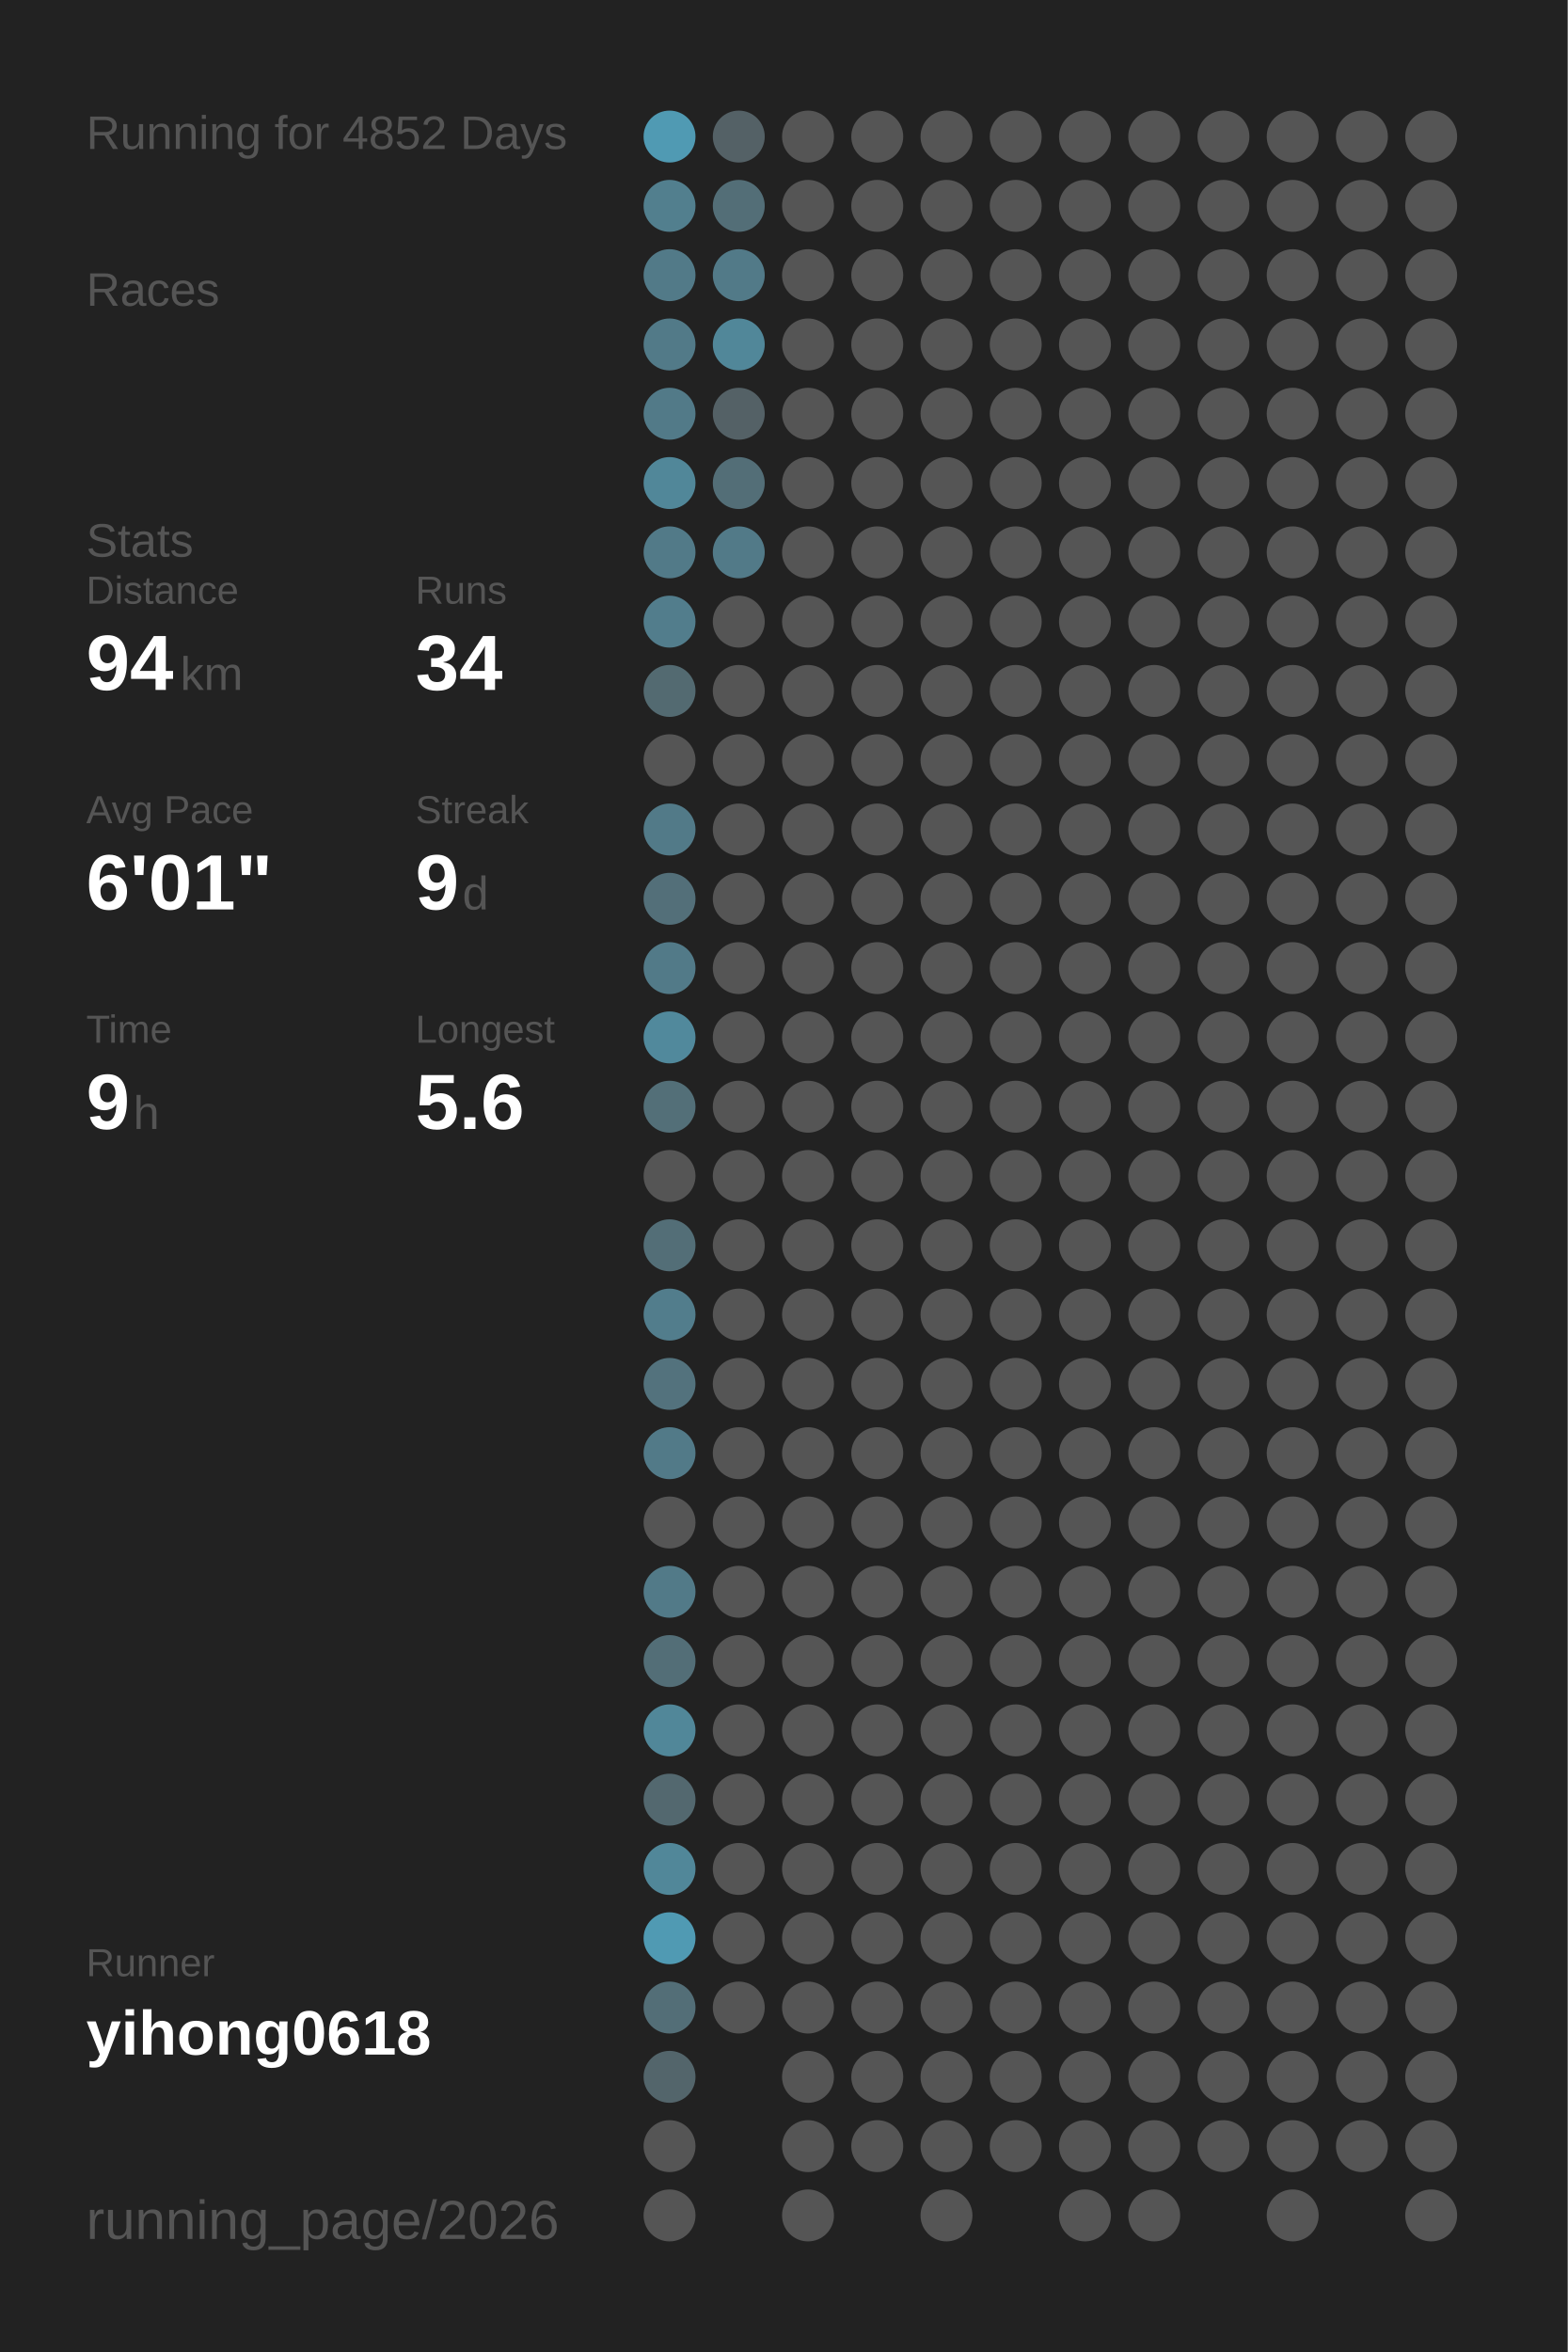
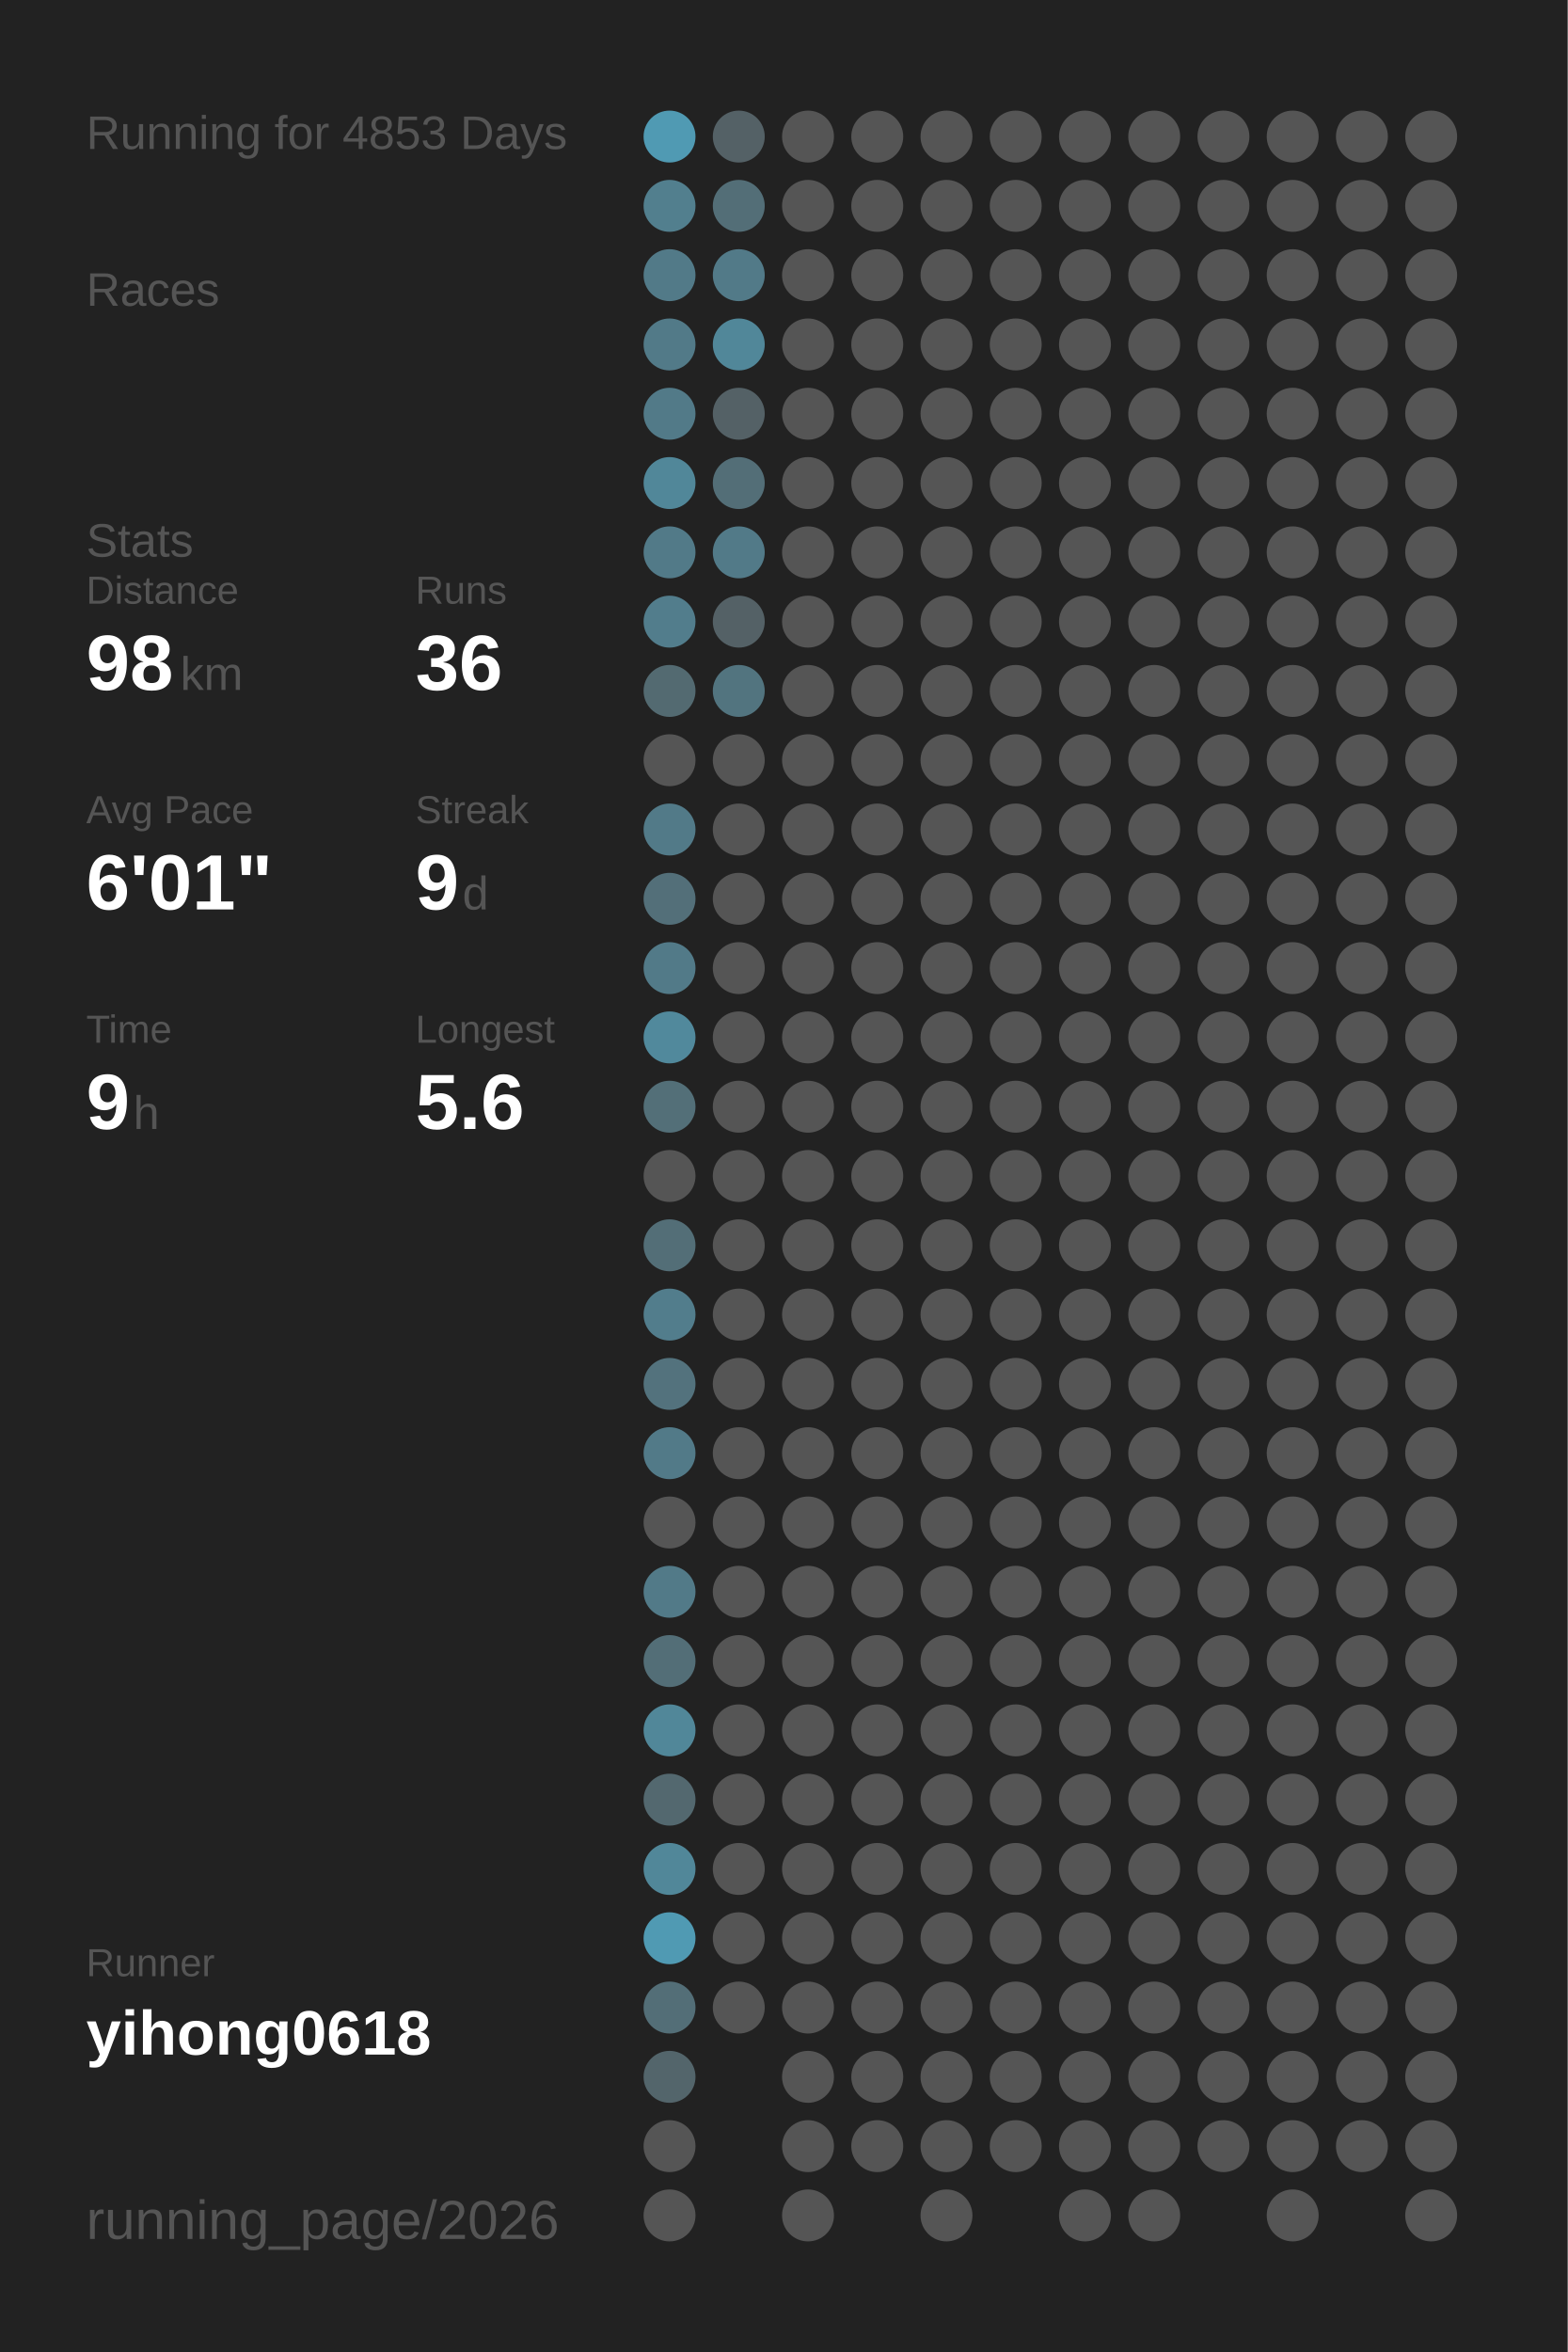
<svg xmlns="http://www.w3.org/2000/svg" baseProfile="full" height="300mm" version="1.1" viewBox="0,0,200,300" width="200mm">
  <defs />
  <rect fill="#222222" height="300" width="200" x="0" y="0" />
-   <text fill="#555555" style="font-size:6px; font-family:Arial;" x="11" y="19">Running for 4852 Days</text>
+   <text fill="#555555" style="font-size:6px; font-family:Arial;" x="11" y="19">Running for 4853 Days</text>
  <text fill="#555555" style="font-size:6px; font-family:Arial;" x="11" y="39">Races</text>
  <text fill="#555555" style="font-size:6px; font-family:Arial;" x="11" y="71">Stats</text>
  <text fill="#555555" style="font-size:5px; font-family:Arial;" x="11" y="77">Distance</text>
-   <text fill="#FFFFFF" style="font-size:10px; font-family:Arial; font-weight:bold;" x="11" y="88">94</text>
+   <text fill="#FFFFFF" style="font-size:10px; font-family:Arial; font-weight:bold;" x="11" y="88">98</text>
  <text fill="#555555" style="font-size:6px; font-family:Arial;" x="23" y="88">km</text>
  <text fill="#555555" style="font-size:5px; font-family:Arial;" x="53" y="77">Runs</text>
-   <text fill="#FFFFFF" style="font-size:10px; font-family:Arial; font-weight:bold;" x="53" y="88">34</text>
+   <text fill="#FFFFFF" style="font-size:10px; font-family:Arial; font-weight:bold;" x="53" y="88">36</text>
  <text fill="#555555" style="font-size:5px; font-family:Arial;" x="11" y="105">Avg Pace</text>
  <text fill="#FFFFFF" style="font-size:10px; font-family:Arial; font-weight:bold;" x="11" y="116">6'01"</text>
  <text fill="#555555" style="font-size:5px; font-family:Arial;" x="53" y="105">Streak</text>
  <text fill="#FFFFFF" style="font-size:10px; font-family:Arial; font-weight:bold;" x="53" y="116">9</text>
  <text fill="#555555" style="font-size:6px; font-family:Arial;" x="59" y="116">d</text>
  <text fill="#555555" style="font-size:5px; font-family:Arial;" x="11" y="133">Time</text>
  <text fill="#FFFFFF" style="font-size:10px; font-family:Arial; font-weight:bold;" x="11" y="144">9</text>
  <text fill="#555555" style="font-size:6px; font-family:Arial;" x="17" y="144">h</text>
  <text fill="#555555" style="font-size:5px; font-family:Arial;" x="53" y="133">Longest</text>
  <text fill="#FFFFFF" style="font-size:10px; font-family:Arial; font-weight:bold;" x="53" y="144">5.6</text>
  <text fill="#555555" style="font-size:5px; font-family:Arial;" x="11" y="252.065">Runner</text>
  <text fill="#FFFFFF" style="font-size:8px; font-family:Arial; font-weight:bold;" x="11" y="262.065">yihong0618</text>
  <text fill="#555555" style="font-size:7px; font-family:Arial;" x="11" y="285.581">running_page/2026</text>
  <circle cx="85.417" cy="17.419" fill="#509ab3" r="3.312" />
  <circle cx="85.417" cy="26.258" fill="#527f8e" r="3.312" />
  <circle cx="85.417" cy="35.097" fill="#527a88" r="3.312" />
  <circle cx="85.417" cy="43.935" fill="#527a88" r="3.312" />
  <circle cx="85.417" cy="52.774" fill="#527a88" r="3.312" />
  <circle cx="85.417" cy="61.613" fill="#518799" r="3.312" />
  <circle cx="85.417" cy="70.452" fill="#527a88" r="3.312" />
  <circle cx="85.417" cy="79.29" fill="#527d8c" r="3.312" />
  <circle cx="85.417" cy="88.129" fill="#536a71" r="3.312" />
  <circle cx="85.417" cy="96.968" fill="#555555" r="3.312" />
  <circle cx="85.417" cy="105.806" fill="#527a88" r="3.312" />
  <circle cx="85.417" cy="114.645" fill="#536f79" r="3.312" />
  <circle cx="85.417" cy="123.484" fill="#527a88" r="3.312" />
  <circle cx="85.417" cy="132.323" fill="#51899c" r="3.312" />
  <circle cx="85.417" cy="141.161" fill="#536f78" r="3.312" />
  <circle cx="85.417" cy="150" fill="#555555" r="3.312" />
  <circle cx="85.417" cy="158.839" fill="#536e77" r="3.312" />
  <circle cx="85.417" cy="167.677" fill="#527d8c" r="3.312" />
  <circle cx="85.417" cy="176.516" fill="#53727d" r="3.312" />
  <circle cx="85.417" cy="185.355" fill="#527a88" r="3.312" />
  <circle cx="85.417" cy="194.194" fill="#555555" r="3.312" />
  <circle cx="85.417" cy="203.032" fill="#527a88" r="3.312" />
  <circle cx="85.417" cy="211.871" fill="#536e77" r="3.312" />
  <circle cx="85.417" cy="220.71" fill="#518799" r="3.312" />
  <circle cx="85.417" cy="229.548" fill="#53686f" r="3.312" />
  <circle cx="85.417" cy="238.387" fill="#518799" r="3.312" />
  <circle cx="85.417" cy="247.226" fill="#509ab3" r="3.312" />
  <circle cx="85.417" cy="256.065" fill="#536e77" r="3.312" />
  <circle cx="85.417" cy="264.903" fill="#53656b" r="3.312" />
  <circle cx="85.417" cy="273.742" fill="#555555" r="3.312" />
  <circle cx="85.417" cy="282.581" fill="#555555" r="3.312" />
  <circle cx="94.25" cy="17.419" fill="#546166" r="3.312" />
  <circle cx="94.25" cy="26.258" fill="#536e77" r="3.312" />
  <circle cx="94.25" cy="35.097" fill="#527a88" r="3.312" />
  <circle cx="94.25" cy="43.935" fill="#518799" r="3.312" />
  <circle cx="94.25" cy="52.774" fill="#546166" r="3.312" />
  <circle cx="94.25" cy="61.613" fill="#536e77" r="3.312" />
  <circle cx="94.25" cy="70.452" fill="#527a88" r="3.312" />
-   <circle cx="94.25" cy="79.29" fill="#555555" r="3.312" />
-   <circle cx="94.25" cy="88.129" fill="#555555" r="3.312" />
+   <circle cx="94.25" cy="79.29" fill="#546166" r="3.312" />
+   <circle cx="94.25" cy="88.129" fill="#52747f" r="3.312" />
  <circle cx="94.25" cy="96.968" fill="#555555" r="3.312" />
  <circle cx="94.25" cy="105.806" fill="#555555" r="3.312" />
  <circle cx="94.25" cy="114.645" fill="#555555" r="3.312" />
  <circle cx="94.25" cy="123.484" fill="#555555" r="3.312" />
  <circle cx="94.25" cy="132.323" fill="#555555" r="3.312" />
  <circle cx="94.25" cy="141.161" fill="#555555" r="3.312" />
  <circle cx="94.25" cy="150" fill="#555555" r="3.312" />
  <circle cx="94.25" cy="158.839" fill="#555555" r="3.312" />
  <circle cx="94.25" cy="167.677" fill="#555555" r="3.312" />
  <circle cx="94.25" cy="176.516" fill="#555555" r="3.312" />
  <circle cx="94.25" cy="185.355" fill="#555555" r="3.312" />
  <circle cx="94.25" cy="194.194" fill="#555555" r="3.312" />
  <circle cx="94.25" cy="203.032" fill="#555555" r="3.312" />
  <circle cx="94.25" cy="211.871" fill="#555555" r="3.312" />
  <circle cx="94.25" cy="220.71" fill="#555555" r="3.312" />
  <circle cx="94.25" cy="229.548" fill="#555555" r="3.312" />
  <circle cx="94.25" cy="238.387" fill="#555555" r="3.312" />
  <circle cx="94.25" cy="247.226" fill="#555555" r="3.312" />
  <circle cx="94.25" cy="256.065" fill="#555555" r="3.312" />
  <circle cx="103.083" cy="17.419" fill="#555555" r="3.312" />
  <circle cx="103.083" cy="26.258" fill="#555555" r="3.312" />
  <circle cx="103.083" cy="35.097" fill="#555555" r="3.312" />
  <circle cx="103.083" cy="43.935" fill="#555555" r="3.312" />
  <circle cx="103.083" cy="52.774" fill="#555555" r="3.312" />
  <circle cx="103.083" cy="61.613" fill="#555555" r="3.312" />
  <circle cx="103.083" cy="70.452" fill="#555555" r="3.312" />
  <circle cx="103.083" cy="79.29" fill="#555555" r="3.312" />
  <circle cx="103.083" cy="88.129" fill="#555555" r="3.312" />
  <circle cx="103.083" cy="96.968" fill="#555555" r="3.312" />
  <circle cx="103.083" cy="105.806" fill="#555555" r="3.312" />
  <circle cx="103.083" cy="114.645" fill="#555555" r="3.312" />
  <circle cx="103.083" cy="123.484" fill="#555555" r="3.312" />
  <circle cx="103.083" cy="132.323" fill="#555555" r="3.312" />
  <circle cx="103.083" cy="141.161" fill="#555555" r="3.312" />
  <circle cx="103.083" cy="150" fill="#555555" r="3.312" />
  <circle cx="103.083" cy="158.839" fill="#555555" r="3.312" />
  <circle cx="103.083" cy="167.677" fill="#555555" r="3.312" />
  <circle cx="103.083" cy="176.516" fill="#555555" r="3.312" />
  <circle cx="103.083" cy="185.355" fill="#555555" r="3.312" />
  <circle cx="103.083" cy="194.194" fill="#555555" r="3.312" />
  <circle cx="103.083" cy="203.032" fill="#555555" r="3.312" />
  <circle cx="103.083" cy="211.871" fill="#555555" r="3.312" />
  <circle cx="103.083" cy="220.71" fill="#555555" r="3.312" />
  <circle cx="103.083" cy="229.548" fill="#555555" r="3.312" />
  <circle cx="103.083" cy="238.387" fill="#555555" r="3.312" />
  <circle cx="103.083" cy="247.226" fill="#555555" r="3.312" />
  <circle cx="103.083" cy="256.065" fill="#555555" r="3.312" />
  <circle cx="103.083" cy="264.903" fill="#555555" r="3.312" />
  <circle cx="103.083" cy="273.742" fill="#555555" r="3.312" />
  <circle cx="103.083" cy="282.581" fill="#555555" r="3.312" />
  <circle cx="111.917" cy="17.419" fill="#555555" r="3.312" />
  <circle cx="111.917" cy="26.258" fill="#555555" r="3.312" />
  <circle cx="111.917" cy="35.097" fill="#555555" r="3.312" />
  <circle cx="111.917" cy="43.935" fill="#555555" r="3.312" />
  <circle cx="111.917" cy="52.774" fill="#555555" r="3.312" />
  <circle cx="111.917" cy="61.613" fill="#555555" r="3.312" />
  <circle cx="111.917" cy="70.452" fill="#555555" r="3.312" />
  <circle cx="111.917" cy="79.29" fill="#555555" r="3.312" />
  <circle cx="111.917" cy="88.129" fill="#555555" r="3.312" />
  <circle cx="111.917" cy="96.968" fill="#555555" r="3.312" />
  <circle cx="111.917" cy="105.806" fill="#555555" r="3.312" />
  <circle cx="111.917" cy="114.645" fill="#555555" r="3.312" />
  <circle cx="111.917" cy="123.484" fill="#555555" r="3.312" />
  <circle cx="111.917" cy="132.323" fill="#555555" r="3.312" />
  <circle cx="111.917" cy="141.161" fill="#555555" r="3.312" />
  <circle cx="111.917" cy="150" fill="#555555" r="3.312" />
  <circle cx="111.917" cy="158.839" fill="#555555" r="3.312" />
  <circle cx="111.917" cy="167.677" fill="#555555" r="3.312" />
  <circle cx="111.917" cy="176.516" fill="#555555" r="3.312" />
  <circle cx="111.917" cy="185.355" fill="#555555" r="3.312" />
  <circle cx="111.917" cy="194.194" fill="#555555" r="3.312" />
  <circle cx="111.917" cy="203.032" fill="#555555" r="3.312" />
  <circle cx="111.917" cy="211.871" fill="#555555" r="3.312" />
  <circle cx="111.917" cy="220.71" fill="#555555" r="3.312" />
  <circle cx="111.917" cy="229.548" fill="#555555" r="3.312" />
  <circle cx="111.917" cy="238.387" fill="#555555" r="3.312" />
  <circle cx="111.917" cy="247.226" fill="#555555" r="3.312" />
  <circle cx="111.917" cy="256.065" fill="#555555" r="3.312" />
  <circle cx="111.917" cy="264.903" fill="#555555" r="3.312" />
  <circle cx="111.917" cy="273.742" fill="#555555" r="3.312" />
  <circle cx="120.75" cy="17.419" fill="#555555" r="3.312" />
  <circle cx="120.75" cy="26.258" fill="#555555" r="3.312" />
  <circle cx="120.75" cy="35.097" fill="#555555" r="3.312" />
  <circle cx="120.75" cy="43.935" fill="#555555" r="3.312" />
  <circle cx="120.75" cy="52.774" fill="#555555" r="3.312" />
  <circle cx="120.75" cy="61.613" fill="#555555" r="3.312" />
  <circle cx="120.75" cy="70.452" fill="#555555" r="3.312" />
  <circle cx="120.75" cy="79.29" fill="#555555" r="3.312" />
  <circle cx="120.75" cy="88.129" fill="#555555" r="3.312" />
  <circle cx="120.75" cy="96.968" fill="#555555" r="3.312" />
  <circle cx="120.75" cy="105.806" fill="#555555" r="3.312" />
  <circle cx="120.75" cy="114.645" fill="#555555" r="3.312" />
  <circle cx="120.75" cy="123.484" fill="#555555" r="3.312" />
  <circle cx="120.75" cy="132.323" fill="#555555" r="3.312" />
  <circle cx="120.75" cy="141.161" fill="#555555" r="3.312" />
  <circle cx="120.75" cy="150" fill="#555555" r="3.312" />
  <circle cx="120.75" cy="158.839" fill="#555555" r="3.312" />
  <circle cx="120.75" cy="167.677" fill="#555555" r="3.312" />
  <circle cx="120.75" cy="176.516" fill="#555555" r="3.312" />
  <circle cx="120.75" cy="185.355" fill="#555555" r="3.312" />
  <circle cx="120.75" cy="194.194" fill="#555555" r="3.312" />
  <circle cx="120.75" cy="203.032" fill="#555555" r="3.312" />
  <circle cx="120.75" cy="211.871" fill="#555555" r="3.312" />
  <circle cx="120.75" cy="220.71" fill="#555555" r="3.312" />
  <circle cx="120.75" cy="229.548" fill="#555555" r="3.312" />
  <circle cx="120.75" cy="238.387" fill="#555555" r="3.312" />
  <circle cx="120.75" cy="247.226" fill="#555555" r="3.312" />
  <circle cx="120.75" cy="256.065" fill="#555555" r="3.312" />
  <circle cx="120.75" cy="264.903" fill="#555555" r="3.312" />
  <circle cx="120.75" cy="273.742" fill="#555555" r="3.312" />
  <circle cx="120.75" cy="282.581" fill="#555555" r="3.312" />
  <circle cx="129.583" cy="17.419" fill="#555555" r="3.312" />
  <circle cx="129.583" cy="26.258" fill="#555555" r="3.312" />
  <circle cx="129.583" cy="35.097" fill="#555555" r="3.312" />
  <circle cx="129.583" cy="43.935" fill="#555555" r="3.312" />
  <circle cx="129.583" cy="52.774" fill="#555555" r="3.312" />
  <circle cx="129.583" cy="61.613" fill="#555555" r="3.312" />
  <circle cx="129.583" cy="70.452" fill="#555555" r="3.312" />
  <circle cx="129.583" cy="79.29" fill="#555555" r="3.312" />
  <circle cx="129.583" cy="88.129" fill="#555555" r="3.312" />
  <circle cx="129.583" cy="96.968" fill="#555555" r="3.312" />
  <circle cx="129.583" cy="105.806" fill="#555555" r="3.312" />
  <circle cx="129.583" cy="114.645" fill="#555555" r="3.312" />
  <circle cx="129.583" cy="123.484" fill="#555555" r="3.312" />
  <circle cx="129.583" cy="132.323" fill="#555555" r="3.312" />
  <circle cx="129.583" cy="141.161" fill="#555555" r="3.312" />
  <circle cx="129.583" cy="150" fill="#555555" r="3.312" />
  <circle cx="129.583" cy="158.839" fill="#555555" r="3.312" />
  <circle cx="129.583" cy="167.677" fill="#555555" r="3.312" />
  <circle cx="129.583" cy="176.516" fill="#555555" r="3.312" />
  <circle cx="129.583" cy="185.355" fill="#555555" r="3.312" />
  <circle cx="129.583" cy="194.194" fill="#555555" r="3.312" />
  <circle cx="129.583" cy="203.032" fill="#555555" r="3.312" />
  <circle cx="129.583" cy="211.871" fill="#555555" r="3.312" />
  <circle cx="129.583" cy="220.71" fill="#555555" r="3.312" />
  <circle cx="129.583" cy="229.548" fill="#555555" r="3.312" />
  <circle cx="129.583" cy="238.387" fill="#555555" r="3.312" />
  <circle cx="129.583" cy="247.226" fill="#555555" r="3.312" />
  <circle cx="129.583" cy="256.065" fill="#555555" r="3.312" />
  <circle cx="129.583" cy="264.903" fill="#555555" r="3.312" />
  <circle cx="129.583" cy="273.742" fill="#555555" r="3.312" />
  <circle cx="138.417" cy="17.419" fill="#555555" r="3.312" />
  <circle cx="138.417" cy="26.258" fill="#555555" r="3.312" />
  <circle cx="138.417" cy="35.097" fill="#555555" r="3.312" />
  <circle cx="138.417" cy="43.935" fill="#555555" r="3.312" />
  <circle cx="138.417" cy="52.774" fill="#555555" r="3.312" />
  <circle cx="138.417" cy="61.613" fill="#555555" r="3.312" />
  <circle cx="138.417" cy="70.452" fill="#555555" r="3.312" />
  <circle cx="138.417" cy="79.29" fill="#555555" r="3.312" />
  <circle cx="138.417" cy="88.129" fill="#555555" r="3.312" />
  <circle cx="138.417" cy="96.968" fill="#555555" r="3.312" />
  <circle cx="138.417" cy="105.806" fill="#555555" r="3.312" />
  <circle cx="138.417" cy="114.645" fill="#555555" r="3.312" />
  <circle cx="138.417" cy="123.484" fill="#555555" r="3.312" />
  <circle cx="138.417" cy="132.323" fill="#555555" r="3.312" />
  <circle cx="138.417" cy="141.161" fill="#555555" r="3.312" />
  <circle cx="138.417" cy="150" fill="#555555" r="3.312" />
  <circle cx="138.417" cy="158.839" fill="#555555" r="3.312" />
  <circle cx="138.417" cy="167.677" fill="#555555" r="3.312" />
  <circle cx="138.417" cy="176.516" fill="#555555" r="3.312" />
  <circle cx="138.417" cy="185.355" fill="#555555" r="3.312" />
  <circle cx="138.417" cy="194.194" fill="#555555" r="3.312" />
  <circle cx="138.417" cy="203.032" fill="#555555" r="3.312" />
  <circle cx="138.417" cy="211.871" fill="#555555" r="3.312" />
  <circle cx="138.417" cy="220.71" fill="#555555" r="3.312" />
  <circle cx="138.417" cy="229.548" fill="#555555" r="3.312" />
  <circle cx="138.417" cy="238.387" fill="#555555" r="3.312" />
  <circle cx="138.417" cy="247.226" fill="#555555" r="3.312" />
  <circle cx="138.417" cy="256.065" fill="#555555" r="3.312" />
  <circle cx="138.417" cy="264.903" fill="#555555" r="3.312" />
  <circle cx="138.417" cy="273.742" fill="#555555" r="3.312" />
  <circle cx="138.417" cy="282.581" fill="#555555" r="3.312" />
  <circle cx="147.25" cy="17.419" fill="#555555" r="3.312" />
  <circle cx="147.25" cy="26.258" fill="#555555" r="3.312" />
  <circle cx="147.25" cy="35.097" fill="#555555" r="3.312" />
  <circle cx="147.25" cy="43.935" fill="#555555" r="3.312" />
  <circle cx="147.25" cy="52.774" fill="#555555" r="3.312" />
  <circle cx="147.25" cy="61.613" fill="#555555" r="3.312" />
  <circle cx="147.25" cy="70.452" fill="#555555" r="3.312" />
  <circle cx="147.25" cy="79.29" fill="#555555" r="3.312" />
  <circle cx="147.25" cy="88.129" fill="#555555" r="3.312" />
  <circle cx="147.25" cy="96.968" fill="#555555" r="3.312" />
  <circle cx="147.25" cy="105.806" fill="#555555" r="3.312" />
  <circle cx="147.25" cy="114.645" fill="#555555" r="3.312" />
  <circle cx="147.25" cy="123.484" fill="#555555" r="3.312" />
  <circle cx="147.25" cy="132.323" fill="#555555" r="3.312" />
  <circle cx="147.25" cy="141.161" fill="#555555" r="3.312" />
  <circle cx="147.25" cy="150" fill="#555555" r="3.312" />
  <circle cx="147.25" cy="158.839" fill="#555555" r="3.312" />
  <circle cx="147.25" cy="167.677" fill="#555555" r="3.312" />
  <circle cx="147.25" cy="176.516" fill="#555555" r="3.312" />
  <circle cx="147.25" cy="185.355" fill="#555555" r="3.312" />
  <circle cx="147.25" cy="194.194" fill="#555555" r="3.312" />
  <circle cx="147.25" cy="203.032" fill="#555555" r="3.312" />
  <circle cx="147.25" cy="211.871" fill="#555555" r="3.312" />
  <circle cx="147.25" cy="220.71" fill="#555555" r="3.312" />
  <circle cx="147.25" cy="229.548" fill="#555555" r="3.312" />
  <circle cx="147.25" cy="238.387" fill="#555555" r="3.312" />
  <circle cx="147.25" cy="247.226" fill="#555555" r="3.312" />
  <circle cx="147.25" cy="256.065" fill="#555555" r="3.312" />
  <circle cx="147.25" cy="264.903" fill="#555555" r="3.312" />
  <circle cx="147.25" cy="273.742" fill="#555555" r="3.312" />
  <circle cx="147.25" cy="282.581" fill="#555555" r="3.312" />
  <circle cx="156.083" cy="17.419" fill="#555555" r="3.312" />
  <circle cx="156.083" cy="26.258" fill="#555555" r="3.312" />
  <circle cx="156.083" cy="35.097" fill="#555555" r="3.312" />
  <circle cx="156.083" cy="43.935" fill="#555555" r="3.312" />
  <circle cx="156.083" cy="52.774" fill="#555555" r="3.312" />
  <circle cx="156.083" cy="61.613" fill="#555555" r="3.312" />
  <circle cx="156.083" cy="70.452" fill="#555555" r="3.312" />
  <circle cx="156.083" cy="79.29" fill="#555555" r="3.312" />
  <circle cx="156.083" cy="88.129" fill="#555555" r="3.312" />
  <circle cx="156.083" cy="96.968" fill="#555555" r="3.312" />
  <circle cx="156.083" cy="105.806" fill="#555555" r="3.312" />
  <circle cx="156.083" cy="114.645" fill="#555555" r="3.312" />
  <circle cx="156.083" cy="123.484" fill="#555555" r="3.312" />
  <circle cx="156.083" cy="132.323" fill="#555555" r="3.312" />
  <circle cx="156.083" cy="141.161" fill="#555555" r="3.312" />
  <circle cx="156.083" cy="150" fill="#555555" r="3.312" />
  <circle cx="156.083" cy="158.839" fill="#555555" r="3.312" />
  <circle cx="156.083" cy="167.677" fill="#555555" r="3.312" />
  <circle cx="156.083" cy="176.516" fill="#555555" r="3.312" />
  <circle cx="156.083" cy="185.355" fill="#555555" r="3.312" />
  <circle cx="156.083" cy="194.194" fill="#555555" r="3.312" />
  <circle cx="156.083" cy="203.032" fill="#555555" r="3.312" />
  <circle cx="156.083" cy="211.871" fill="#555555" r="3.312" />
  <circle cx="156.083" cy="220.71" fill="#555555" r="3.312" />
  <circle cx="156.083" cy="229.548" fill="#555555" r="3.312" />
  <circle cx="156.083" cy="238.387" fill="#555555" r="3.312" />
  <circle cx="156.083" cy="247.226" fill="#555555" r="3.312" />
  <circle cx="156.083" cy="256.065" fill="#555555" r="3.312" />
  <circle cx="156.083" cy="264.903" fill="#555555" r="3.312" />
  <circle cx="156.083" cy="273.742" fill="#555555" r="3.312" />
  <circle cx="164.917" cy="17.419" fill="#555555" r="3.312" />
  <circle cx="164.917" cy="26.258" fill="#555555" r="3.312" />
  <circle cx="164.917" cy="35.097" fill="#555555" r="3.312" />
  <circle cx="164.917" cy="43.935" fill="#555555" r="3.312" />
  <circle cx="164.917" cy="52.774" fill="#555555" r="3.312" />
  <circle cx="164.917" cy="61.613" fill="#555555" r="3.312" />
  <circle cx="164.917" cy="70.452" fill="#555555" r="3.312" />
  <circle cx="164.917" cy="79.29" fill="#555555" r="3.312" />
  <circle cx="164.917" cy="88.129" fill="#555555" r="3.312" />
  <circle cx="164.917" cy="96.968" fill="#555555" r="3.312" />
  <circle cx="164.917" cy="105.806" fill="#555555" r="3.312" />
  <circle cx="164.917" cy="114.645" fill="#555555" r="3.312" />
  <circle cx="164.917" cy="123.484" fill="#555555" r="3.312" />
  <circle cx="164.917" cy="132.323" fill="#555555" r="3.312" />
  <circle cx="164.917" cy="141.161" fill="#555555" r="3.312" />
  <circle cx="164.917" cy="150" fill="#555555" r="3.312" />
  <circle cx="164.917" cy="158.839" fill="#555555" r="3.312" />
  <circle cx="164.917" cy="167.677" fill="#555555" r="3.312" />
  <circle cx="164.917" cy="176.516" fill="#555555" r="3.312" />
  <circle cx="164.917" cy="185.355" fill="#555555" r="3.312" />
  <circle cx="164.917" cy="194.194" fill="#555555" r="3.312" />
  <circle cx="164.917" cy="203.032" fill="#555555" r="3.312" />
  <circle cx="164.917" cy="211.871" fill="#555555" r="3.312" />
  <circle cx="164.917" cy="220.71" fill="#555555" r="3.312" />
  <circle cx="164.917" cy="229.548" fill="#555555" r="3.312" />
  <circle cx="164.917" cy="238.387" fill="#555555" r="3.312" />
  <circle cx="164.917" cy="247.226" fill="#555555" r="3.312" />
  <circle cx="164.917" cy="256.065" fill="#555555" r="3.312" />
  <circle cx="164.917" cy="264.903" fill="#555555" r="3.312" />
  <circle cx="164.917" cy="273.742" fill="#555555" r="3.312" />
  <circle cx="164.917" cy="282.581" fill="#555555" r="3.312" />
  <circle cx="173.75" cy="17.419" fill="#555555" r="3.312" />
  <circle cx="173.75" cy="26.258" fill="#555555" r="3.312" />
  <circle cx="173.75" cy="35.097" fill="#555555" r="3.312" />
  <circle cx="173.75" cy="43.935" fill="#555555" r="3.312" />
  <circle cx="173.75" cy="52.774" fill="#555555" r="3.312" />
  <circle cx="173.75" cy="61.613" fill="#555555" r="3.312" />
  <circle cx="173.75" cy="70.452" fill="#555555" r="3.312" />
  <circle cx="173.75" cy="79.29" fill="#555555" r="3.312" />
  <circle cx="173.75" cy="88.129" fill="#555555" r="3.312" />
  <circle cx="173.75" cy="96.968" fill="#555555" r="3.312" />
  <circle cx="173.75" cy="105.806" fill="#555555" r="3.312" />
  <circle cx="173.75" cy="114.645" fill="#555555" r="3.312" />
  <circle cx="173.75" cy="123.484" fill="#555555" r="3.312" />
  <circle cx="173.75" cy="132.323" fill="#555555" r="3.312" />
  <circle cx="173.75" cy="141.161" fill="#555555" r="3.312" />
  <circle cx="173.75" cy="150" fill="#555555" r="3.312" />
  <circle cx="173.75" cy="158.839" fill="#555555" r="3.312" />
  <circle cx="173.75" cy="167.677" fill="#555555" r="3.312" />
  <circle cx="173.75" cy="176.516" fill="#555555" r="3.312" />
  <circle cx="173.75" cy="185.355" fill="#555555" r="3.312" />
  <circle cx="173.75" cy="194.194" fill="#555555" r="3.312" />
  <circle cx="173.75" cy="203.032" fill="#555555" r="3.312" />
  <circle cx="173.75" cy="211.871" fill="#555555" r="3.312" />
  <circle cx="173.75" cy="220.71" fill="#555555" r="3.312" />
  <circle cx="173.75" cy="229.548" fill="#555555" r="3.312" />
  <circle cx="173.75" cy="238.387" fill="#555555" r="3.312" />
  <circle cx="173.75" cy="247.226" fill="#555555" r="3.312" />
  <circle cx="173.75" cy="256.065" fill="#555555" r="3.312" />
  <circle cx="173.75" cy="264.903" fill="#555555" r="3.312" />
  <circle cx="173.75" cy="273.742" fill="#555555" r="3.312" />
  <circle cx="182.583" cy="17.419" fill="#555555" r="3.312" />
  <circle cx="182.583" cy="26.258" fill="#555555" r="3.312" />
  <circle cx="182.583" cy="35.097" fill="#555555" r="3.312" />
  <circle cx="182.583" cy="43.935" fill="#555555" r="3.312" />
  <circle cx="182.583" cy="52.774" fill="#555555" r="3.312" />
  <circle cx="182.583" cy="61.613" fill="#555555" r="3.312" />
  <circle cx="182.583" cy="70.452" fill="#555555" r="3.312" />
  <circle cx="182.583" cy="79.29" fill="#555555" r="3.312" />
  <circle cx="182.583" cy="88.129" fill="#555555" r="3.312" />
  <circle cx="182.583" cy="96.968" fill="#555555" r="3.312" />
  <circle cx="182.583" cy="105.806" fill="#555555" r="3.312" />
  <circle cx="182.583" cy="114.645" fill="#555555" r="3.312" />
  <circle cx="182.583" cy="123.484" fill="#555555" r="3.312" />
  <circle cx="182.583" cy="132.323" fill="#555555" r="3.312" />
  <circle cx="182.583" cy="141.161" fill="#555555" r="3.312" />
  <circle cx="182.583" cy="150" fill="#555555" r="3.312" />
  <circle cx="182.583" cy="158.839" fill="#555555" r="3.312" />
  <circle cx="182.583" cy="167.677" fill="#555555" r="3.312" />
  <circle cx="182.583" cy="176.516" fill="#555555" r="3.312" />
  <circle cx="182.583" cy="185.355" fill="#555555" r="3.312" />
  <circle cx="182.583" cy="194.194" fill="#555555" r="3.312" />
  <circle cx="182.583" cy="203.032" fill="#555555" r="3.312" />
  <circle cx="182.583" cy="211.871" fill="#555555" r="3.312" />
  <circle cx="182.583" cy="220.71" fill="#555555" r="3.312" />
  <circle cx="182.583" cy="229.548" fill="#555555" r="3.312" />
  <circle cx="182.583" cy="238.387" fill="#555555" r="3.312" />
  <circle cx="182.583" cy="247.226" fill="#555555" r="3.312" />
  <circle cx="182.583" cy="256.065" fill="#555555" r="3.312" />
  <circle cx="182.583" cy="264.903" fill="#555555" r="3.312" />
  <circle cx="182.583" cy="273.742" fill="#555555" r="3.312" />
  <circle cx="182.583" cy="282.581" fill="#555555" r="3.312" />
</svg>
